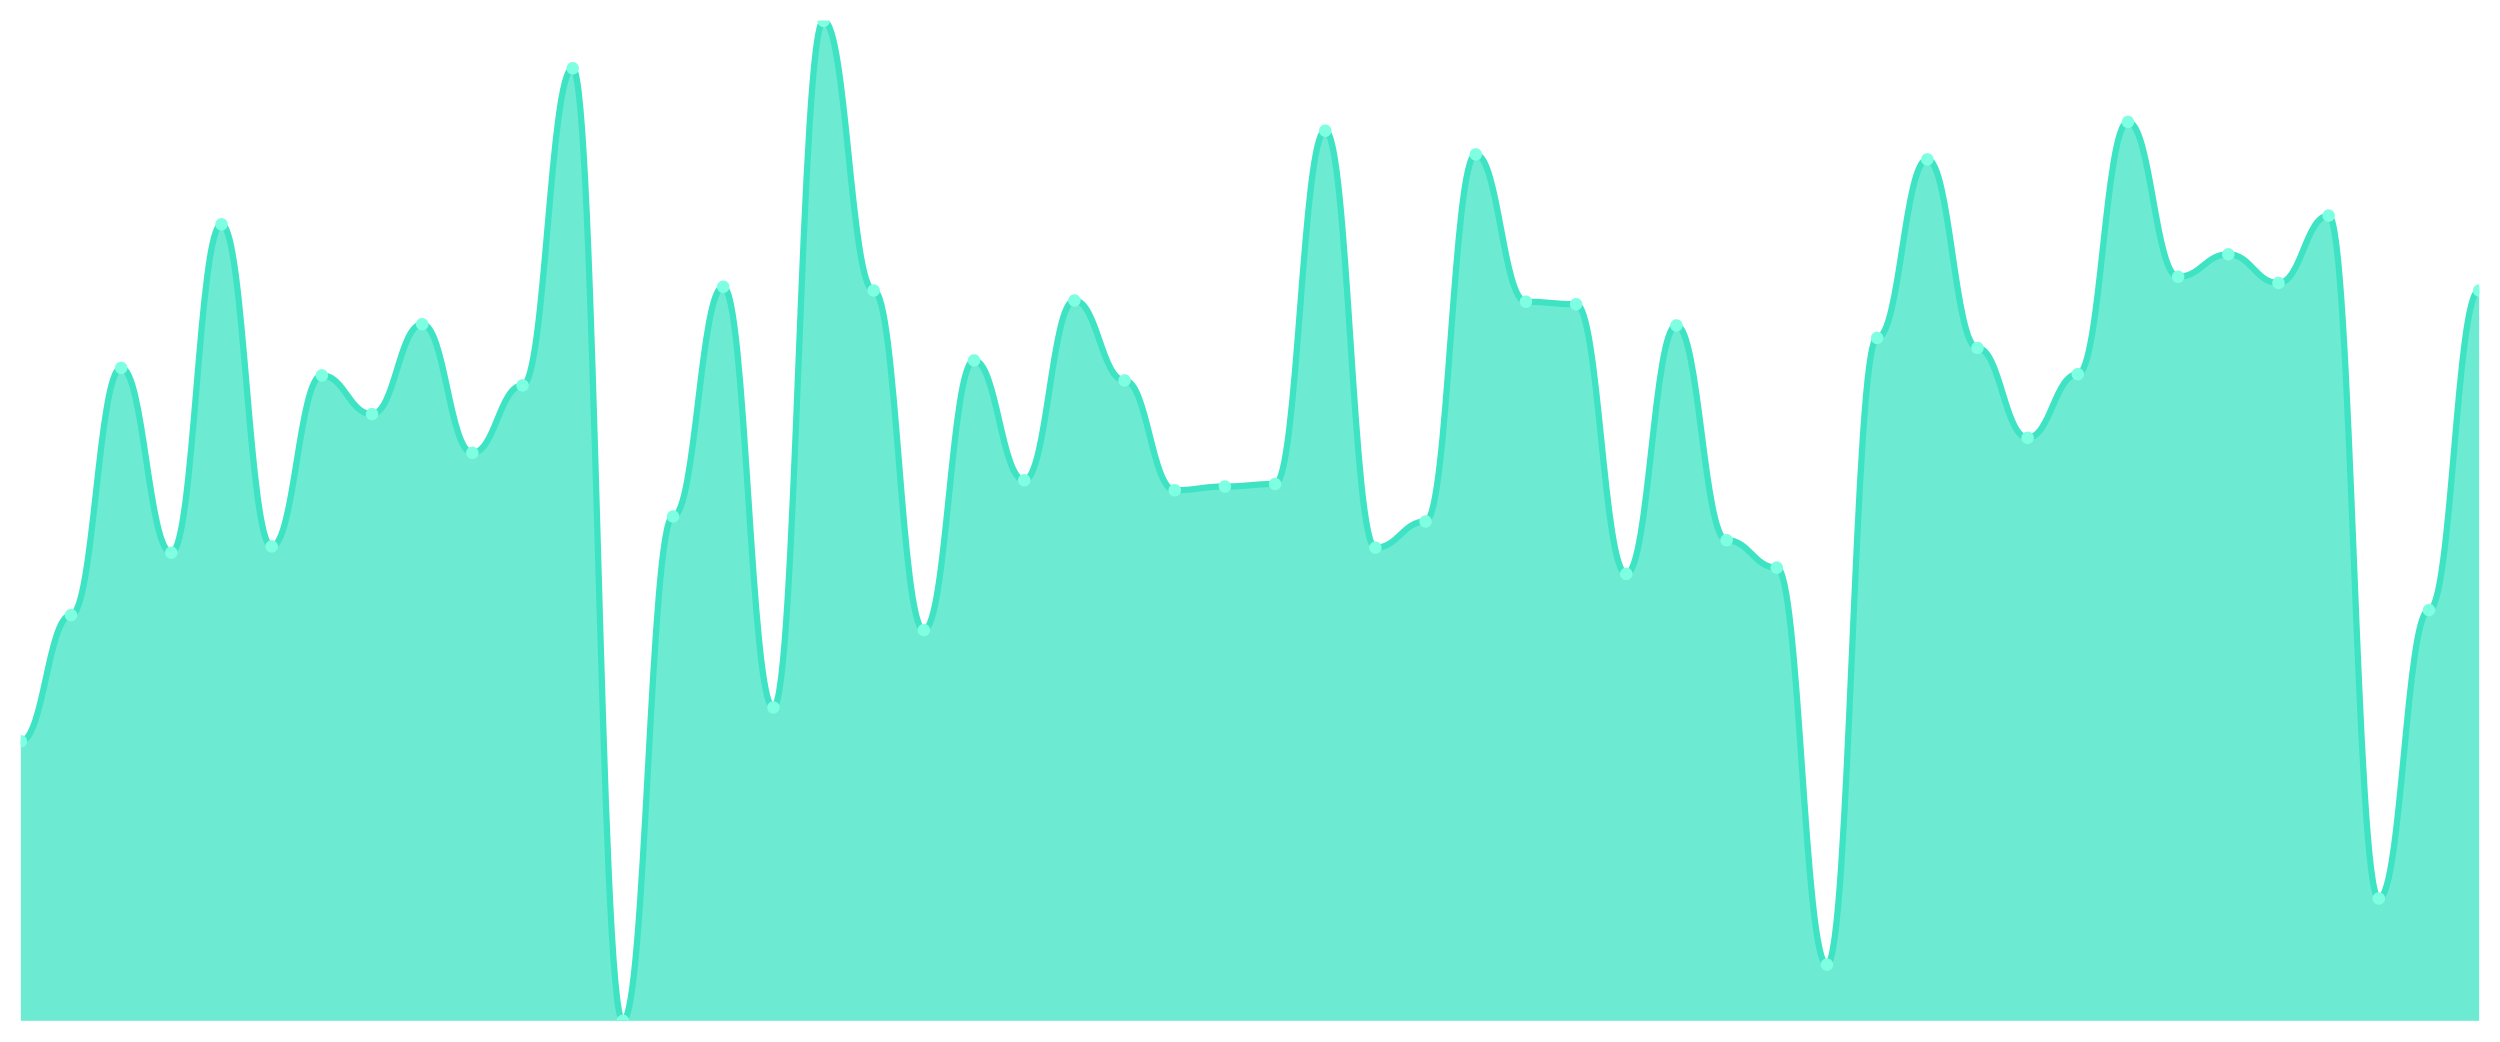
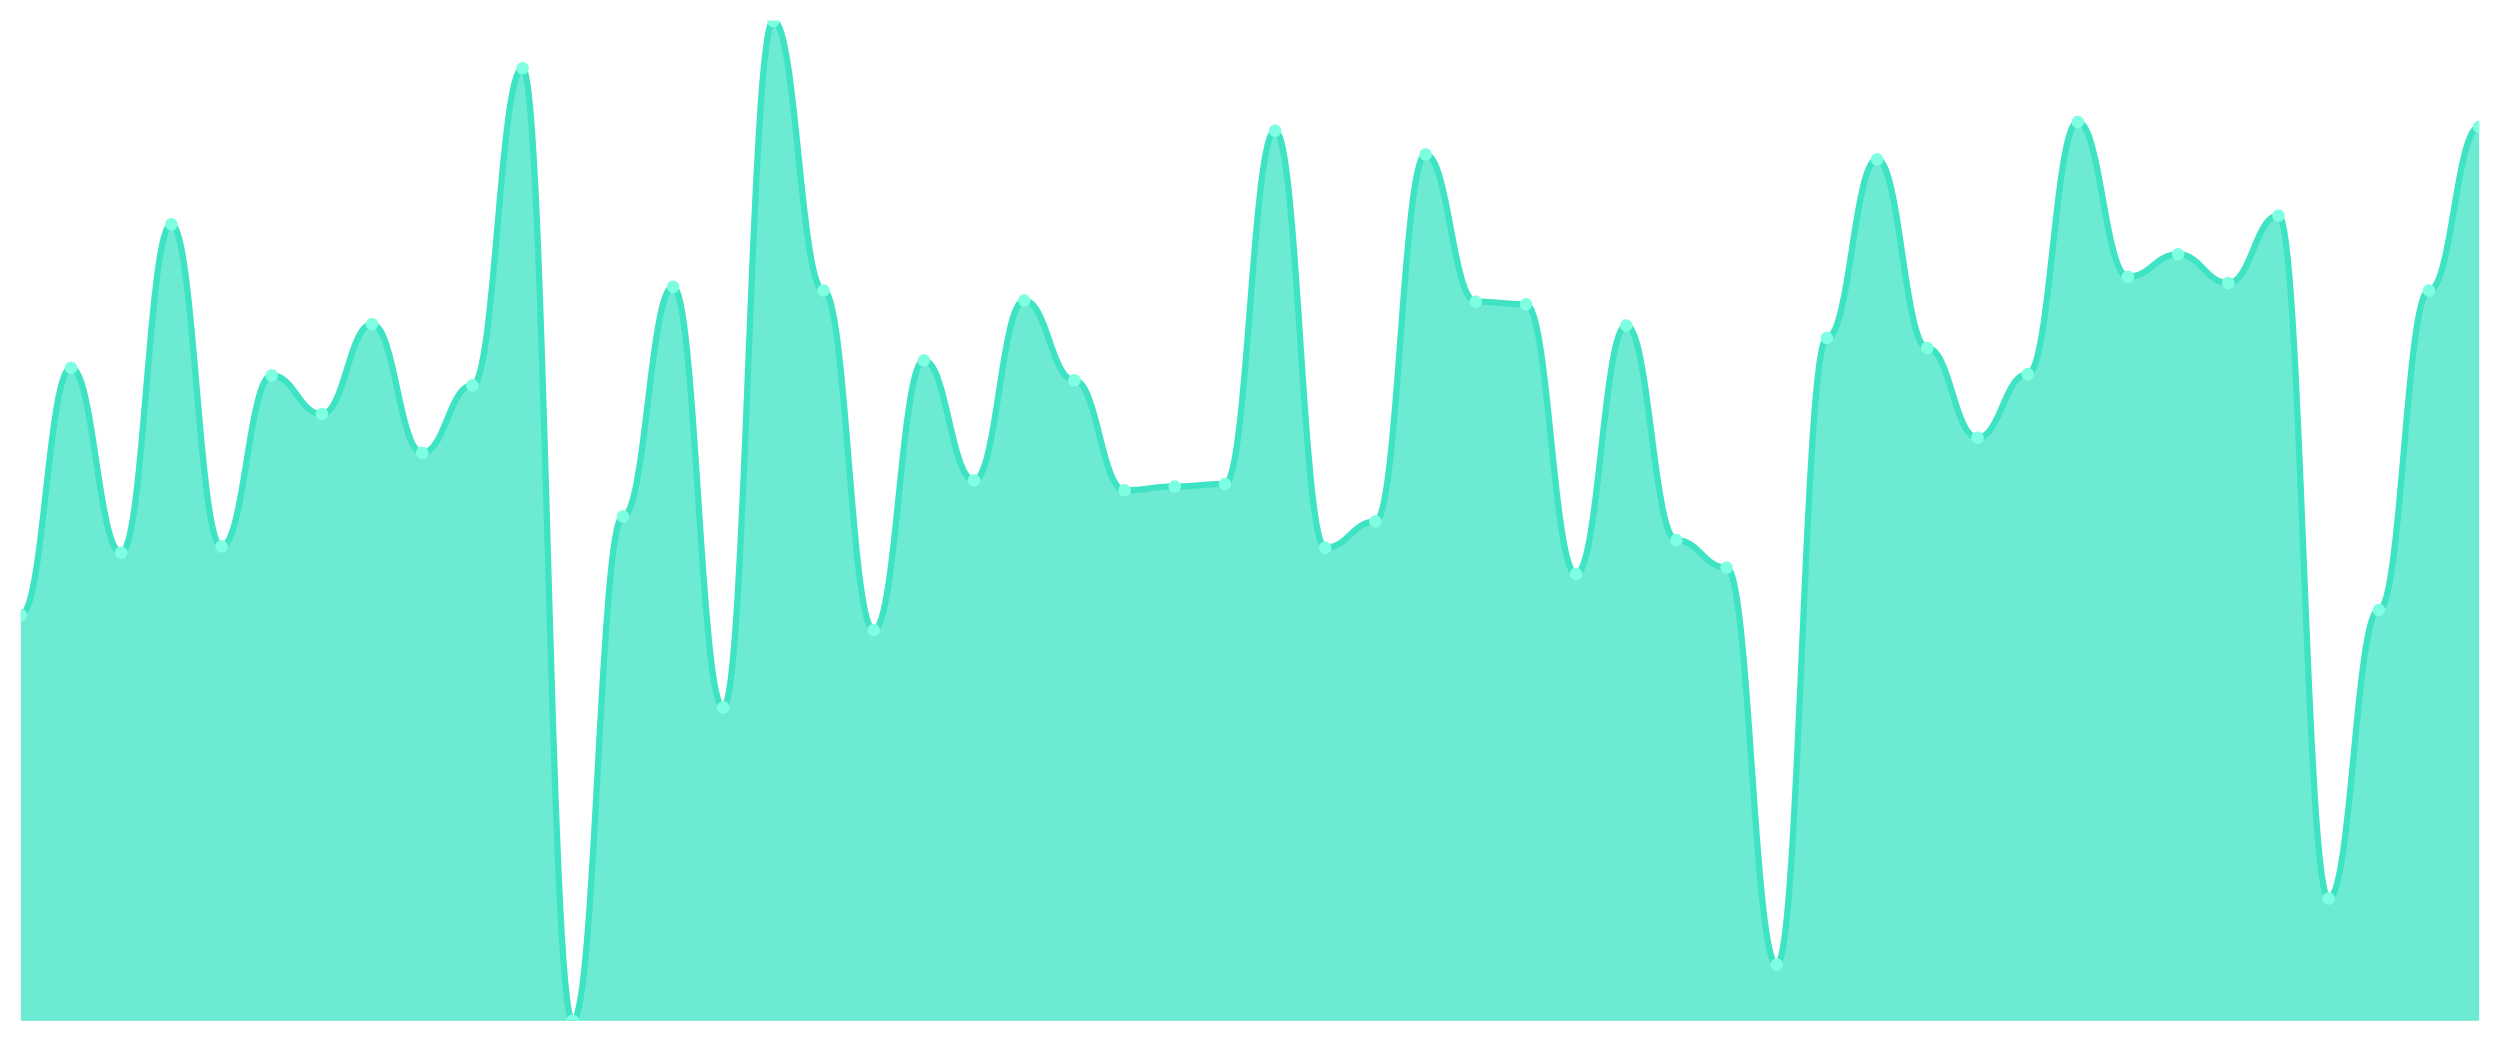
<svg xmlns="http://www.w3.org/2000/svg" viewBox="0 0 1200 500" width="1200" height="500">
  <defs>
    <clipPath id="c">
      <rect x="10" y="10" width="1180" height="480" />
    </clipPath>
  </defs>
  <rect width="1200" height="500" fill="none" />
  <g clip-path="url(#c)">
-     <path d="M 10,490 L 10,355.768 C 20.837,355.768 23.245,295.243 34.082,295.243 C 44.918,295.243 47.327,176.592 58.163,176.592 C 69,176.592 71.408,265.281 82.245,265.281 C 93.082,265.281 95.49,107.678 106.327,107.678 C 117.163,107.678 119.571,262.285 130.408,262.285 C 141.245,262.285 143.653,180.187 154.49,180.187 C 165.327,180.187 167.735,198.764 178.571,198.764 C 189.408,198.764 191.816,155.618 202.653,155.618 C 213.49,155.618 215.898,217.341 226.735,217.341 C 237.571,217.341 239.98,184.981 250.816,184.981 C 261.653,184.981 264.061,32.772 274.898,32.772 C 285.735,32.772 288.143,490 298.98,490 C 309.816,490 312.224,247.903 323.061,247.903 C 333.898,247.903 336.306,137.64 347.143,137.64 C 357.98,137.64 360.388,339.588 371.224,339.588 C 382.061,339.588 384.469,10 395.306,10 C 406.143,10 408.551,139.438 419.388,139.438 C 430.224,139.438 432.633,302.434 443.469,302.434 C 454.306,302.434 456.714,172.996 467.551,172.996 C 478.388,172.996 480.796,230.524 491.633,230.524 C 502.469,230.524 504.878,144.232 515.714,144.232 C 526.551,144.232 528.959,182.584 539.796,182.584 C 550.633,182.584 553.041,235.318 563.878,235.318 C 574.714,235.318 577.122,233.521 587.959,233.521 C 598.796,233.521 601.204,232.322 612.041,232.322 C 622.878,232.322 625.286,62.734 636.122,62.734 C 646.959,62.734 649.367,262.884 660.204,262.884 C 671.041,262.884 673.449,250.3 684.286,250.3 C 695.122,250.3 697.531,74.12 708.367,74.12 C 719.204,74.12 721.612,144.831 732.449,144.831 C 743.286,144.831 745.694,146.03 756.531,146.03 C 767.367,146.03 769.776,275.468 780.612,275.468 C 791.449,275.468 793.857,156.217 804.694,156.217 C 815.531,156.217 817.939,259.288 828.776,259.288 C 839.612,259.288 842.02,272.472 852.857,272.472 C 863.694,272.472 866.102,463.034 876.939,463.034 C 887.776,463.034 890.184,162.21 901.02,162.21 C 911.857,162.21 914.265,76.517 925.102,76.517 C 935.939,76.517 938.347,167.004 949.184,167.004 C 960.02,167.004 962.429,210.15 973.265,210.15 C 984.102,210.15 986.51,179.588 997.347,179.588 C 1008.184,179.588 1010.592,58.539 1021.429,58.539 C 1032.265,58.539 1034.673,132.846 1045.51,132.846 C 1056.347,132.846 1058.755,122.06 1069.592,122.06 C 1080.429,122.06 1082.837,135.843 1093.673,135.843 C 1104.51,135.843 1106.918,103.483 1117.755,103.483 C 1128.592,103.483 1131,431.273 1141.837,431.273 C 1152.673,431.273 1155.082,292.846 1165.918,292.846 C 1176.755,292.846 1179.163,139.438 1190,139.438 L 1190,490 Z" fill="rgba(61,227,195,0.75)" />
-     <path d="M 10,355.768 C 20.837,355.768 23.245,295.243 34.082,295.243 C 44.918,295.243 47.327,176.592 58.163,176.592 C 69,176.592 71.408,265.281 82.245,265.281 C 93.082,265.281 95.49,107.678 106.327,107.678 C 117.163,107.678 119.571,262.285 130.408,262.285 C 141.245,262.285 143.653,180.187 154.49,180.187 C 165.327,180.187 167.735,198.764 178.571,198.764 C 189.408,198.764 191.816,155.618 202.653,155.618 C 213.49,155.618 215.898,217.341 226.735,217.341 C 237.571,217.341 239.98,184.981 250.816,184.981 C 261.653,184.981 264.061,32.772 274.898,32.772 C 285.735,32.772 288.143,490 298.98,490 C 309.816,490 312.224,247.903 323.061,247.903 C 333.898,247.903 336.306,137.64 347.143,137.64 C 357.98,137.64 360.388,339.588 371.224,339.588 C 382.061,339.588 384.469,10 395.306,10 C 406.143,10 408.551,139.438 419.388,139.438 C 430.224,139.438 432.633,302.434 443.469,302.434 C 454.306,302.434 456.714,172.996 467.551,172.996 C 478.388,172.996 480.796,230.524 491.633,230.524 C 502.469,230.524 504.878,144.232 515.714,144.232 C 526.551,144.232 528.959,182.584 539.796,182.584 C 550.633,182.584 553.041,235.318 563.878,235.318 C 574.714,235.318 577.122,233.521 587.959,233.521 C 598.796,233.521 601.204,232.322 612.041,232.322 C 622.878,232.322 625.286,62.734 636.122,62.734 C 646.959,62.734 649.367,262.884 660.204,262.884 C 671.041,262.884 673.449,250.3 684.286,250.3 C 695.122,250.3 697.531,74.12 708.367,74.12 C 719.204,74.12 721.612,144.831 732.449,144.831 C 743.286,144.831 745.694,146.03 756.531,146.03 C 767.367,146.03 769.776,275.468 780.612,275.468 C 791.449,275.468 793.857,156.217 804.694,156.217 C 815.531,156.217 817.939,259.288 828.776,259.288 C 839.612,259.288 842.02,272.472 852.857,272.472 C 863.694,272.472 866.102,463.034 876.939,463.034 C 887.776,463.034 890.184,162.21 901.02,162.21 C 911.857,162.21 914.265,76.517 925.102,76.517 C 935.939,76.517 938.347,167.004 949.184,167.004 C 960.02,167.004 962.429,210.15 973.265,210.15 C 984.102,210.15 986.51,179.588 997.347,179.588 C 1008.184,179.588 1010.592,58.539 1021.429,58.539 C 1032.265,58.539 1034.673,132.846 1045.51,132.846 C 1056.347,132.846 1058.755,122.06 1069.592,122.06 C 1080.429,122.06 1082.837,135.843 1093.673,135.843 C 1104.51,135.843 1106.918,103.483 1117.755,103.483 C 1128.592,103.483 1131,431.273 1141.837,431.273 C 1152.673,431.273 1155.082,292.846 1165.918,292.846 C 1176.755,292.846 1179.163,139.438 1190,139.438" fill="none" stroke="#3de3c3" stroke-width="3" stroke-linecap="round" stroke-linejoin="round" />
-     <circle cx="10" cy="355.768" r="3" fill="#7fffe1" />
-     <circle cx="34.082" cy="295.243" r="3" fill="#7fffe1" />
-     <circle cx="58.163" cy="176.592" r="3" fill="#7fffe1" />
-     <circle cx="82.245" cy="265.281" r="3" fill="#7fffe1" />
-     <circle cx="106.327" cy="107.678" r="3" fill="#7fffe1" />
-     <circle cx="130.408" cy="262.285" r="3" fill="#7fffe1" />
-     <circle cx="154.49" cy="180.187" r="3" fill="#7fffe1" />
-     <circle cx="178.571" cy="198.764" r="3" fill="#7fffe1" />
-     <circle cx="202.653" cy="155.618" r="3" fill="#7fffe1" />
-     <circle cx="226.735" cy="217.341" r="3" fill="#7fffe1" />
-     <circle cx="250.816" cy="184.981" r="3" fill="#7fffe1" />
-     <circle cx="274.898" cy="32.772" r="3" fill="#7fffe1" />
-     <circle cx="298.98" cy="490" r="3" fill="#7fffe1" />
-     <circle cx="323.061" cy="247.903" r="3" fill="#7fffe1" />
-     <circle cx="347.143" cy="137.64" r="3" fill="#7fffe1" />
-     <circle cx="371.224" cy="339.588" r="3" fill="#7fffe1" />
-     <circle cx="395.306" cy="10" r="3" fill="#7fffe1" />
-     <circle cx="419.388" cy="139.438" r="3" fill="#7fffe1" />
-     <circle cx="443.469" cy="302.434" r="3" fill="#7fffe1" />
-     <circle cx="467.551" cy="172.996" r="3" fill="#7fffe1" />
-     <circle cx="491.633" cy="230.524" r="3" fill="#7fffe1" />
-     <circle cx="515.714" cy="144.232" r="3" fill="#7fffe1" />
-     <circle cx="539.796" cy="182.584" r="3" fill="#7fffe1" />
-     <circle cx="563.878" cy="235.318" r="3" fill="#7fffe1" />
-     <circle cx="587.959" cy="233.521" r="3" fill="#7fffe1" />
-     <circle cx="612.041" cy="232.322" r="3" fill="#7fffe1" />
-     <circle cx="636.122" cy="62.734" r="3" fill="#7fffe1" />
-     <circle cx="660.204" cy="262.884" r="3" fill="#7fffe1" />
-     <circle cx="684.286" cy="250.3" r="3" fill="#7fffe1" />
-     <circle cx="708.367" cy="74.12" r="3" fill="#7fffe1" />
-     <circle cx="732.449" cy="144.831" r="3" fill="#7fffe1" />
-     <circle cx="756.531" cy="146.03" r="3" fill="#7fffe1" />
-     <circle cx="780.612" cy="275.468" r="3" fill="#7fffe1" />
-     <circle cx="804.694" cy="156.217" r="3" fill="#7fffe1" />
-     <circle cx="828.776" cy="259.288" r="3" fill="#7fffe1" />
-     <circle cx="852.857" cy="272.472" r="3" fill="#7fffe1" />
-     <circle cx="876.939" cy="463.034" r="3" fill="#7fffe1" />
-     <circle cx="901.02" cy="162.21" r="3" fill="#7fffe1" />
-     <circle cx="925.102" cy="76.517" r="3" fill="#7fffe1" />
-     <circle cx="949.184" cy="167.004" r="3" fill="#7fffe1" />
-     <circle cx="973.265" cy="210.15" r="3" fill="#7fffe1" />
-     <circle cx="997.347" cy="179.588" r="3" fill="#7fffe1" />
-     <circle cx="1021.429" cy="58.539" r="3" fill="#7fffe1" />
-     <circle cx="1045.51" cy="132.846" r="3" fill="#7fffe1" />
-     <circle cx="1069.592" cy="122.06" r="3" fill="#7fffe1" />
-     <circle cx="1093.673" cy="135.843" r="3" fill="#7fffe1" />
-     <circle cx="1117.755" cy="103.483" r="3" fill="#7fffe1" />
-     <circle cx="1141.837" cy="431.273" r="3" fill="#7fffe1" />
-     <circle cx="1165.918" cy="292.846" r="3" fill="#7fffe1" />
-     <circle cx="1190" cy="139.438" r="3" fill="#7fffe1" />
+     <path d="M 10,490 L 10,295.243 C 20.837,295.243 23.245,176.592 34.082,176.592 C 44.918,176.592 47.327,265.281 58.163,265.281 C 69,265.281 71.408,107.678 82.245,107.678 C 93.082,107.678 95.49,262.285 106.327,262.285 C 117.163,262.285 119.571,180.187 130.408,180.187 C 141.245,180.187 143.653,198.764 154.49,198.764 C 165.327,198.764 167.735,155.618 178.571,155.618 C 189.408,155.618 191.816,217.341 202.653,217.341 C 213.49,217.341 215.898,184.981 226.735,184.981 C 237.571,184.981 239.98,32.772 250.816,32.772 C 261.653,32.772 264.061,490 274.898,490 C 285.735,490 288.143,247.903 298.98,247.903 C 309.816,247.903 312.224,137.64 323.061,137.64 C 333.898,137.64 336.306,339.588 347.143,339.588 C 357.98,339.588 360.388,10 371.224,10 C 382.061,10 384.469,139.438 395.306,139.438 C 406.143,139.438 408.551,302.434 419.388,302.434 C 430.224,302.434 432.633,172.996 443.469,172.996 C 454.306,172.996 456.714,230.524 467.551,230.524 C 478.388,230.524 480.796,144.232 491.633,144.232 C 502.469,144.232 504.878,182.584 515.714,182.584 C 526.551,182.584 528.959,235.318 539.796,235.318 C 550.633,235.318 553.041,233.521 563.878,233.521 C 574.714,233.521 577.122,232.322 587.959,232.322 C 598.796,232.322 601.204,62.734 612.041,62.734 C 622.878,62.734 625.286,262.884 636.122,262.884 C 646.959,262.884 649.367,250.3 660.204,250.3 C 671.041,250.3 673.449,74.12 684.286,74.12 C 695.122,74.12 697.531,144.831 708.367,144.831 C 719.204,144.831 721.612,146.03 732.449,146.03 C 743.286,146.03 745.694,275.468 756.531,275.468 C 767.367,275.468 769.776,156.217 780.612,156.217 C 791.449,156.217 793.857,259.288 804.694,259.288 C 815.531,259.288 817.939,272.472 828.776,272.472 C 839.612,272.472 842.02,463.034 852.857,463.034 C 863.694,463.034 866.102,162.21 876.939,162.21 C 887.776,162.21 890.184,76.517 901.02,76.517 C 911.857,76.517 914.265,167.004 925.102,167.004 C 935.939,167.004 938.347,210.15 949.184,210.15 C 960.02,210.15 962.429,179.588 973.265,179.588 C 984.102,179.588 986.51,58.539 997.347,58.539 C 1008.184,58.539 1010.592,132.846 1021.429,132.846 C 1032.265,132.846 1034.673,122.06 1045.51,122.06 C 1056.347,122.06 1058.755,135.843 1069.592,135.843 C 1080.429,135.843 1082.837,103.483 1093.673,103.483 C 1104.51,103.483 1106.918,431.273 1117.755,431.273 C 1128.592,431.273 1131,292.846 1141.837,292.846 C 1152.673,292.846 1155.082,139.438 1165.918,139.438 C 1176.755,139.438 1179.163,60.936 1190,60.936 L 1190,490 Z" fill="rgba(61,227,195,0.75)" />
+     <path d="M 10,295.243 C 20.837,295.243 23.245,176.592 34.082,176.592 C 44.918,176.592 47.327,265.281 58.163,265.281 C 69,265.281 71.408,107.678 82.245,107.678 C 93.082,107.678 95.49,262.285 106.327,262.285 C 117.163,262.285 119.571,180.187 130.408,180.187 C 141.245,180.187 143.653,198.764 154.49,198.764 C 165.327,198.764 167.735,155.618 178.571,155.618 C 189.408,155.618 191.816,217.341 202.653,217.341 C 213.49,217.341 215.898,184.981 226.735,184.981 C 237.571,184.981 239.98,32.772 250.816,32.772 C 261.653,32.772 264.061,490 274.898,490 C 285.735,490 288.143,247.903 298.98,247.903 C 309.816,247.903 312.224,137.64 323.061,137.64 C 333.898,137.64 336.306,339.588 347.143,339.588 C 357.98,339.588 360.388,10 371.224,10 C 382.061,10 384.469,139.438 395.306,139.438 C 406.143,139.438 408.551,302.434 419.388,302.434 C 430.224,302.434 432.633,172.996 443.469,172.996 C 454.306,172.996 456.714,230.524 467.551,230.524 C 478.388,230.524 480.796,144.232 491.633,144.232 C 502.469,144.232 504.878,182.584 515.714,182.584 C 526.551,182.584 528.959,235.318 539.796,235.318 C 550.633,235.318 553.041,233.521 563.878,233.521 C 574.714,233.521 577.122,232.322 587.959,232.322 C 598.796,232.322 601.204,62.734 612.041,62.734 C 622.878,62.734 625.286,262.884 636.122,262.884 C 646.959,262.884 649.367,250.3 660.204,250.3 C 671.041,250.3 673.449,74.12 684.286,74.12 C 695.122,74.12 697.531,144.831 708.367,144.831 C 719.204,144.831 721.612,146.03 732.449,146.03 C 743.286,146.03 745.694,275.468 756.531,275.468 C 767.367,275.468 769.776,156.217 780.612,156.217 C 791.449,156.217 793.857,259.288 804.694,259.288 C 815.531,259.288 817.939,272.472 828.776,272.472 C 839.612,272.472 842.02,463.034 852.857,463.034 C 863.694,463.034 866.102,162.21 876.939,162.21 C 887.776,162.21 890.184,76.517 901.02,76.517 C 911.857,76.517 914.265,167.004 925.102,167.004 C 935.939,167.004 938.347,210.15 949.184,210.15 C 960.02,210.15 962.429,179.588 973.265,179.588 C 984.102,179.588 986.51,58.539 997.347,58.539 C 1008.184,58.539 1010.592,132.846 1021.429,132.846 C 1032.265,132.846 1034.673,122.06 1045.51,122.06 C 1056.347,122.06 1058.755,135.843 1069.592,135.843 C 1080.429,135.843 1082.837,103.483 1093.673,103.483 C 1104.51,103.483 1106.918,431.273 1117.755,431.273 C 1128.592,431.273 1131,292.846 1141.837,292.846 C 1152.673,292.846 1155.082,139.438 1165.918,139.438 C 1176.755,139.438 1179.163,60.936 1190,60.936" fill="none" stroke="#3de3c3" stroke-width="3" stroke-linecap="round" stroke-linejoin="round" />
+     <circle cx="10" cy="295.243" r="3" fill="#7fffe1" />
+     <circle cx="34.082" cy="176.592" r="3" fill="#7fffe1" />
+     <circle cx="58.163" cy="265.281" r="3" fill="#7fffe1" />
+     <circle cx="82.245" cy="107.678" r="3" fill="#7fffe1" />
+     <circle cx="106.327" cy="262.285" r="3" fill="#7fffe1" />
+     <circle cx="130.408" cy="180.187" r="3" fill="#7fffe1" />
+     <circle cx="154.49" cy="198.764" r="3" fill="#7fffe1" />
+     <circle cx="178.571" cy="155.618" r="3" fill="#7fffe1" />
+     <circle cx="202.653" cy="217.341" r="3" fill="#7fffe1" />
+     <circle cx="226.735" cy="184.981" r="3" fill="#7fffe1" />
+     <circle cx="250.816" cy="32.772" r="3" fill="#7fffe1" />
+     <circle cx="274.898" cy="490" r="3" fill="#7fffe1" />
+     <circle cx="298.98" cy="247.903" r="3" fill="#7fffe1" />
+     <circle cx="323.061" cy="137.64" r="3" fill="#7fffe1" />
+     <circle cx="347.143" cy="339.588" r="3" fill="#7fffe1" />
+     <circle cx="371.224" cy="10" r="3" fill="#7fffe1" />
+     <circle cx="395.306" cy="139.438" r="3" fill="#7fffe1" />
+     <circle cx="419.388" cy="302.434" r="3" fill="#7fffe1" />
+     <circle cx="443.469" cy="172.996" r="3" fill="#7fffe1" />
+     <circle cx="467.551" cy="230.524" r="3" fill="#7fffe1" />
+     <circle cx="491.633" cy="144.232" r="3" fill="#7fffe1" />
+     <circle cx="515.714" cy="182.584" r="3" fill="#7fffe1" />
+     <circle cx="539.796" cy="235.318" r="3" fill="#7fffe1" />
+     <circle cx="563.878" cy="233.521" r="3" fill="#7fffe1" />
+     <circle cx="587.959" cy="232.322" r="3" fill="#7fffe1" />
+     <circle cx="612.041" cy="62.734" r="3" fill="#7fffe1" />
+     <circle cx="636.122" cy="262.884" r="3" fill="#7fffe1" />
+     <circle cx="660.204" cy="250.3" r="3" fill="#7fffe1" />
+     <circle cx="684.286" cy="74.12" r="3" fill="#7fffe1" />
+     <circle cx="708.367" cy="144.831" r="3" fill="#7fffe1" />
+     <circle cx="732.449" cy="146.03" r="3" fill="#7fffe1" />
+     <circle cx="756.531" cy="275.468" r="3" fill="#7fffe1" />
+     <circle cx="780.612" cy="156.217" r="3" fill="#7fffe1" />
+     <circle cx="804.694" cy="259.288" r="3" fill="#7fffe1" />
+     <circle cx="828.776" cy="272.472" r="3" fill="#7fffe1" />
+     <circle cx="852.857" cy="463.034" r="3" fill="#7fffe1" />
+     <circle cx="876.939" cy="162.21" r="3" fill="#7fffe1" />
+     <circle cx="901.02" cy="76.517" r="3" fill="#7fffe1" />
+     <circle cx="925.102" cy="167.004" r="3" fill="#7fffe1" />
+     <circle cx="949.184" cy="210.15" r="3" fill="#7fffe1" />
+     <circle cx="973.265" cy="179.588" r="3" fill="#7fffe1" />
+     <circle cx="997.347" cy="58.539" r="3" fill="#7fffe1" />
+     <circle cx="1021.429" cy="132.846" r="3" fill="#7fffe1" />
+     <circle cx="1045.51" cy="122.06" r="3" fill="#7fffe1" />
+     <circle cx="1069.592" cy="135.843" r="3" fill="#7fffe1" />
+     <circle cx="1093.673" cy="103.483" r="3" fill="#7fffe1" />
+     <circle cx="1117.755" cy="431.273" r="3" fill="#7fffe1" />
+     <circle cx="1141.837" cy="292.846" r="3" fill="#7fffe1" />
+     <circle cx="1165.918" cy="139.438" r="3" fill="#7fffe1" />
+     <circle cx="1190" cy="60.936" r="3" fill="#7fffe1" />
  </g>
</svg>
